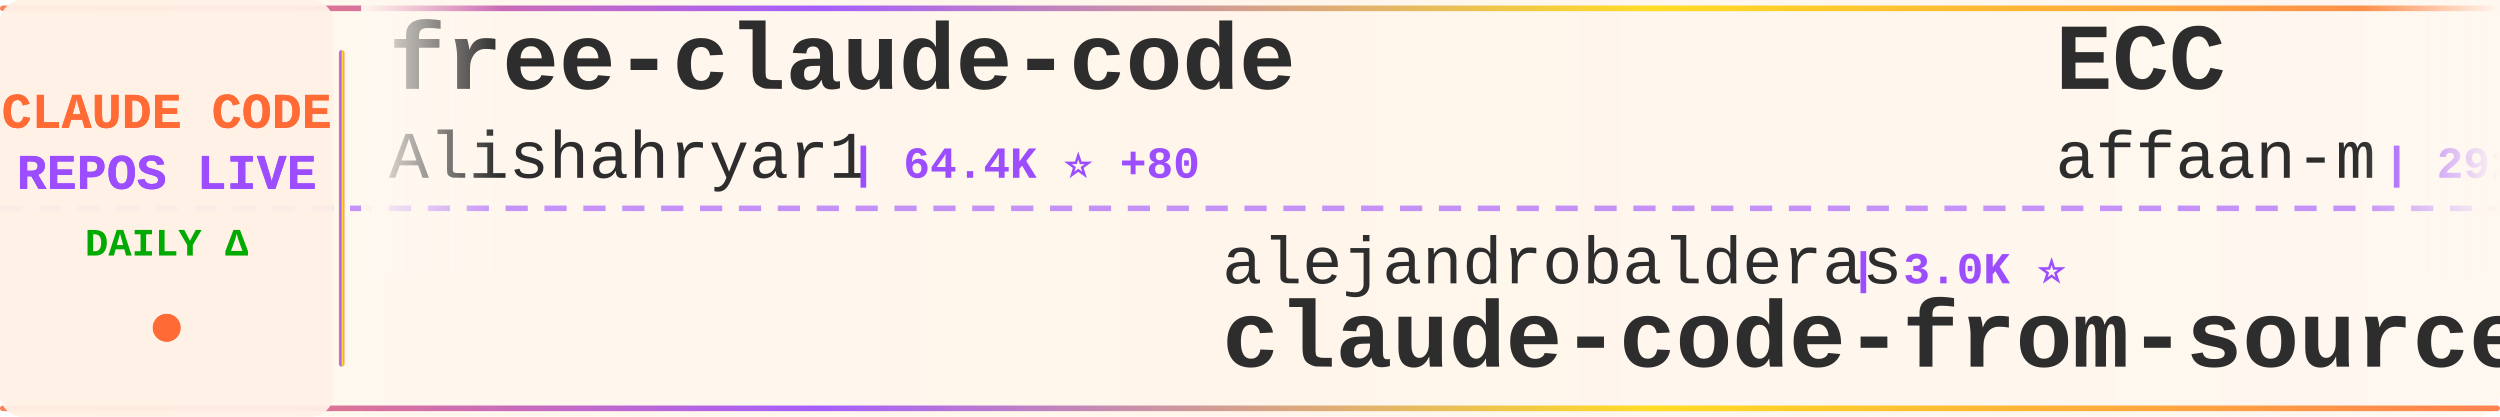
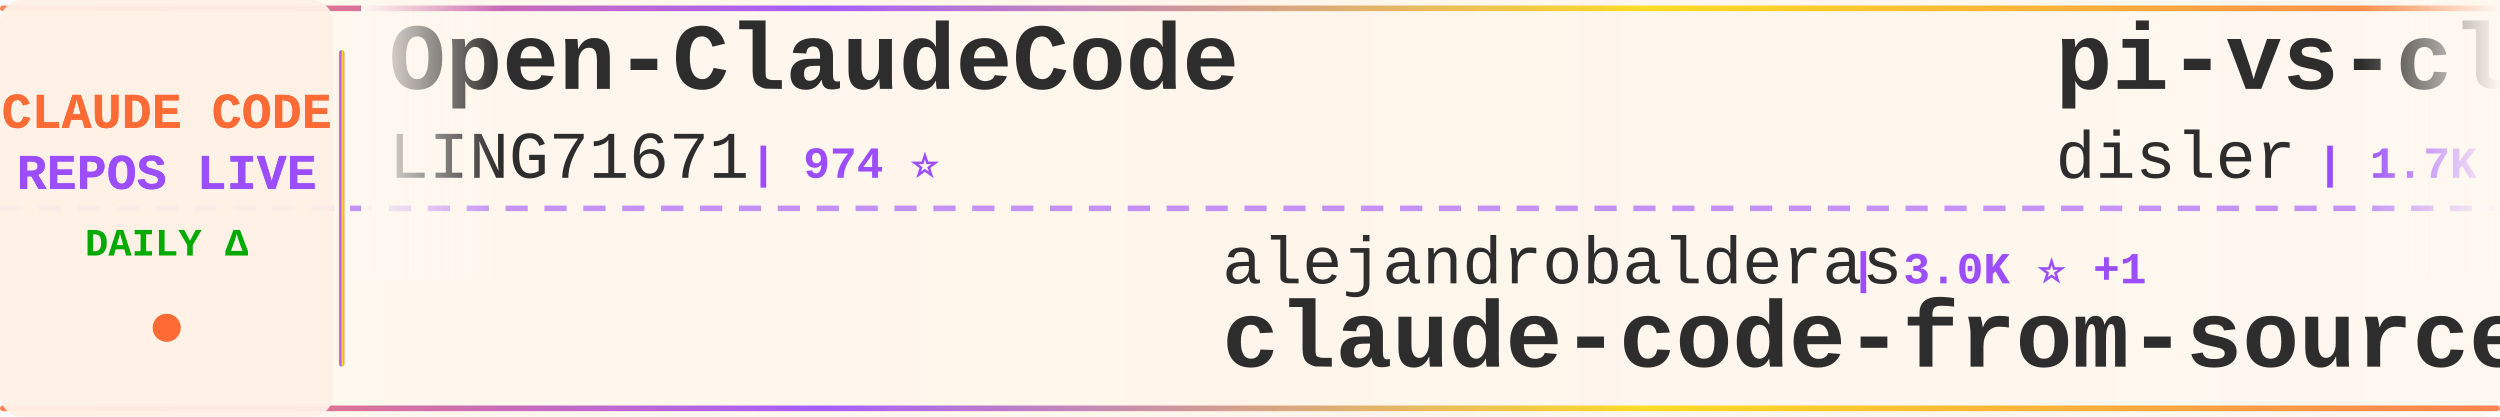
<svg xmlns="http://www.w3.org/2000/svg" width="900" height="150">
  <defs>
    <linearGradient id="tickerBg" x1="0%" y1="0%" x2="100%" y2="0%">
      <stop offset="0%" style="stop-color:#fff8f0;stop-opacity:0.98" />
      <stop offset="50%" style="stop-color:#fff5eb;stop-opacity:1" />
      <stop offset="100%" style="stop-color:#fff8f0;stop-opacity:0.98" />
    </linearGradient>
    <linearGradient id="borderGrad" x1="0%" y1="0%" x2="100%" y2="0%">
      <stop offset="0%" style="stop-color:#FF6B35;stop-opacity:0.85">
        <animate attributeName="stop-opacity" values="0.85;1;0.85" dur="2s" repeatCount="indefinite" />
      </stop>
      <stop offset="33%" style="stop-color:#9C4EFF;stop-opacity:0.9">
        <animate attributeName="stop-opacity" values="0.9;1;0.9" dur="2.2s" repeatCount="indefinite" />
      </stop>
      <stop offset="66%" style="stop-color:#FFD700;stop-opacity:0.85">
        <animate attributeName="stop-opacity" values="0.85;1;0.85" dur="1.8s" repeatCount="indefinite" />
      </stop>
      <stop offset="100%" style="stop-color:#FF6B35;stop-opacity:0.85">
        <animate attributeName="stop-opacity" values="0.85;1;0.85" dur="2s" repeatCount="indefinite" />
      </stop>
    </linearGradient>
    <filter id="textGlow">
      <feGaussianBlur stdDeviation="0.15" result="coloredBlur" />
      <feMerge>
        <feMergeNode in="coloredBlur" />
        <feMergeNode in="SourceGraphic" />
      </feMerge>
    </filter>
    <filter id="metricGlow">
      <feGaussianBlur stdDeviation="0.2" result="coloredBlur" />
      <feMerge>
        <feMergeNode in="coloredBlur" />
        <feMergeNode in="SourceGraphic" />
      </feMerge>
    </filter>
    <linearGradient id="leftFade" x1="0%" y1="0%" x2="100%" y2="0%">
      <stop offset="0%" style="stop-color:#fff8f0;stop-opacity:1" />
      <stop offset="100%" style="stop-color:#fff8f0;stop-opacity:0" />
    </linearGradient>
    <linearGradient id="rightFade" x1="0%" y1="0%" x2="100%" y2="0%">
      <stop offset="0%" style="stop-color:#fff8f0;stop-opacity:0" />
      <stop offset="100%" style="stop-color:#fff8f0;stop-opacity:1" />
    </linearGradient>
  </defs>
  <rect width="900" height="150" fill="url(#tickerBg)" rx="8" />
  <rect x="0" y="2" width="900" height="2" fill="url(#borderGrad)" rx="1" />
  <rect x="0" y="146" width="900" height="2" fill="url(#borderGrad)" rx="1" />
  <line x1="0" y1="75" x2="900" y2="75" stroke="#9C4EFF" stroke-width="2" stroke-dasharray="8 6" opacity="0.6" />
  <rect x="0" y="0" width="120" height="150" fill="#fff0e6" opacity="0.95" rx="8" />
  <text x="60" y="46" font-family="'Courier New', monospace" font-size="18" font-weight="bold" fill="#FF6B35" text-anchor="middle" filter="url(#textGlow)">
    CLAUDE CODE
  </text>
  <text x="60" y="68" font-family="'Courier New', monospace" font-size="18" font-weight="bold" fill="#9C4EFF" text-anchor="middle" filter="url(#textGlow)">
    REPOS LIVE
  </text>
  <text x="60" y="92" font-family="'Courier New', monospace" font-size="14" font-weight="bold" fill="#00aa00" text-anchor="middle">
    DAILY Δ
  </text>
  <circle cx="60" cy="118" r="5" fill="#FF6B35" filter="url(#metricGlow)">
    <animate attributeName="r" values="4;6;4" dur="1.5s" repeatCount="indefinite" />
    <animate attributeName="opacity" values="0.6;1;0.6" dur="1.5s" repeatCount="indefinite" />
  </circle>
  <rect x="122" y="18" width="2" height="114" fill="url(#borderGrad)" rx="1" />
  <clipPath id="tickerClip">
    <rect x="130" y="0" width="770" height="150" />
  </clipPath>
  <g clip-path="url(#tickerClip)">
    <g id="tickerItems">
      <animateTransform attributeName="transform" attributeType="XML" type="translate" from="0 0" to="-3000 0" dur="54s" repeatCount="indefinite" />
      <g transform="translate(0, 0)">
-         <text x="140" y="32" font-family="'Courier New', monospace" font-size="34" font-weight="bold" fill="#2d2d2d">free-claude-code</text>
-         <text x="140" y="64" font-family="'Courier New', monospace" font-size="24" font-weight="normal" fill="#2d2d2d" opacity="1.0">Alishahryar1</text>
-         <text x="306" y="64" font-family="'Courier New', monospace" font-size="16" font-weight="bold" fill="#9C4EFF"> | 64.4K ⭐ +80</text>
+         <text x="140" y="32" font-family="'Courier New', monospace" font-size="34" font-weight="bold" fill="#2d2d2d">Open-ClaudeCode</text>
+         <text x="140" y="64" font-family="'Courier New', monospace" font-size="24" font-weight="normal" fill="#2d2d2d" opacity="1.0">LING71671</text>
+         <text x="270" y="64" font-family="'Courier New', monospace" font-size="16" font-weight="bold" fill="#9C4EFF"> | 974 ⭐</text>
      </g>
      <g transform="translate(300, 0)">
        <text x="140" y="102" font-family="'Courier New', monospace" font-size="24" font-weight="normal" fill="#2d2d2d" opacity="1.0">alejandrobalderas</text>
-         <text x="366" y="102" font-family="'Courier New', monospace" font-size="16" font-weight="bold" fill="#9C4EFF"> | 3.0K ⭐</text>
+         <text x="366" y="102" font-family="'Courier New', monospace" font-size="16" font-weight="bold" fill="#9C4EFF"> | 3.0K ⭐ +1</text>
        <text x="140" y="132" font-family="'Courier New', monospace" font-size="34" font-weight="bold" fill="#2d2d2d">claude-code-from-source</text>
      </g>
      <g transform="translate(600, 0)">
-         <text x="140" y="32" font-family="'Courier New', monospace" font-size="34" font-weight="bold" fill="#2d2d2d">ECC</text>
-         <text x="140" y="64" font-family="'Courier New', monospace" font-size="24" font-weight="normal" fill="#2d2d2d" opacity="1.0">affaan-m</text>
-         <text x="258" y="64" font-family="'Courier New', monospace" font-size="16" font-weight="bold" fill="#9C4EFF"> | 291.0K ⭐ +225</text>
+         <text x="140" y="32" font-family="'Courier New', monospace" font-size="34" font-weight="bold" fill="#2d2d2d">pi-vs-claude-code</text>
+         <text x="140" y="64" font-family="'Courier New', monospace" font-size="24" font-weight="normal" fill="#2d2d2d" opacity="1.0">disler</text>
+         <text x="234" y="64" font-family="'Courier New', monospace" font-size="16" font-weight="bold" fill="#9C4EFF"> | 1.7K ⭐ -1</text>
      </g>
      <g transform="translate(900, 0)">
-         <text x="140" y="102" font-family="'Courier New', monospace" font-size="24" font-weight="normal" fill="#2d2d2d" opacity="1.0">huangserva</text>
-         <text x="282" y="102" font-family="'Courier New', monospace" font-size="16" font-weight="bold" fill="#9C4EFF"> | 630 ⭐</text>
-         <text x="140" y="132" font-family="'Courier New', monospace" font-size="34" font-weight="bold" fill="#2d2d2d">claude-code-cli</text>
+         <text x="140" y="102" font-family="'Courier New', monospace" font-size="24" font-weight="normal" fill="#2d2d2d" opacity="1.0">lintsinghua</text>
+         <text x="294" y="102" font-family="'Courier New', monospace" font-size="16" font-weight="bold" fill="#9C4EFF"> | 4.3K ⭐ -1</text>
+         <text x="140" y="132" font-family="'Courier New', monospace" font-size="34" font-weight="bold" fill="#2d2d2d">claude-code-book</text>
      </g>
      <g transform="translate(1200, 0)">
-         <text x="140" y="32" font-family="'Courier New', monospace" font-size="34" font-weight="bold" fill="#2d2d2d">learn-claude-code</text>
-         <text x="140" y="64" font-family="'Courier New', monospace" font-size="24" font-weight="normal" fill="#2d2d2d" opacity="1.0">shareAI-lab</text>
-         <text x="294" y="64" font-family="'Courier New', monospace" font-size="16" font-weight="bold" fill="#9C4EFF"> | 79.4K ⭐ +18</text>
+         <text x="140" y="32" font-family="'Courier New', monospace" font-size="34" font-weight="bold" fill="#2d2d2d">andrej-karpathy-skills</text>
+         <text x="140" y="64" font-family="'Courier New', monospace" font-size="24" font-weight="normal" fill="#2d2d2d" opacity="1.0">multica-ai</text>
+         <text x="282" y="64" font-family="'Courier New', monospace" font-size="16" font-weight="bold" fill="#9C4EFF"> | 225.7K ⭐ +167</text>
      </g>
      <g transform="translate(1500, 0)">
-         <text x="140" y="102" font-family="'Courier New', monospace" font-size="24" font-weight="normal" fill="#2d2d2d" opacity="1.0">centminmod</text>
-         <text x="282" y="102" font-family="'Courier New', monospace" font-size="16" font-weight="bold" fill="#9C4EFF"> | 2.7K ⭐ +3</text>
-         <text x="140" y="132" font-family="'Courier New', monospace" font-size="34" font-weight="bold" fill="#2d2d2d">my-claude-code-setup</text>
+         <text x="140" y="102" font-family="'Courier New', monospace" font-size="24" font-weight="normal" fill="#2d2d2d" opacity="1.0">wanshuiyin</text>
+         <text x="282" y="102" font-family="'Courier New', monospace" font-size="16" font-weight="bold" fill="#9C4EFF"> | 18.2K ⭐ +34</text>
+         <text x="140" y="132" font-family="'Courier New', monospace" font-size="34" font-weight="bold" fill="#2d2d2d">Auto-claude-code-researc...</text>
      </g>
      <g transform="translate(1800, 0)">
-         <text x="140" y="32" font-family="'Courier New', monospace" font-size="34" font-weight="bold" fill="#2d2d2d">claude_codex_bridge</text>
-         <text x="140" y="64" font-family="'Courier New', monospace" font-size="24" font-weight="normal" fill="#2d2d2d" opacity="1.0">SeemSeam</text>
-         <text x="258" y="64" font-family="'Courier New', monospace" font-size="16" font-weight="bold" fill="#9C4EFF"> | 3.6K ⭐ +2</text>
+         <text x="140" y="32" font-family="'Courier New', monospace" font-size="34" font-weight="bold" fill="#2d2d2d">claude-code-hub</text>
+         <text x="140" y="64" font-family="'Courier New', monospace" font-size="24" font-weight="normal" fill="#2d2d2d" opacity="1.0">ding113</text>
+         <text x="246" y="64" font-family="'Courier New', monospace" font-size="16" font-weight="bold" fill="#9C4EFF"> | 3.4K ⭐ +1</text>
      </g>
      <g transform="translate(2100, 0)">
-         <text x="140" y="102" font-family="'Courier New', monospace" font-size="24" font-weight="normal" fill="#2d2d2d" opacity="1.0">VoltAgent</text>
-         <text x="270" y="102" font-family="'Courier New', monospace" font-size="16" font-weight="bold" fill="#9C4EFF"> | 26.1K ⭐ +12</text>
-         <text x="140" y="132" font-family="'Courier New', monospace" font-size="34" font-weight="bold" fill="#2d2d2d">awesome-claude-code-suba...</text>
+         <text x="140" y="102" font-family="'Courier New', monospace" font-size="24" font-weight="normal" fill="#2d2d2d" opacity="1.0">davila7</text>
+         <text x="246" y="102" font-family="'Courier New', monospace" font-size="16" font-weight="bold" fill="#9C4EFF"> | 32.9K ⭐ +4</text>
+         <text x="140" y="132" font-family="'Courier New', monospace" font-size="34" font-weight="bold" fill="#2d2d2d">claude-code-templates</text>
      </g>
      <g transform="translate(2400, 0)">
-         <text x="140" y="32" font-family="'Courier New', monospace" font-size="34" font-weight="bold" fill="#2d2d2d">claude-code-source</text>
-         <text x="140" y="64" font-family="'Courier New', monospace" font-size="24" font-weight="normal" fill="#2d2d2d" opacity="1.0">JrCx7scC</text>
-         <text x="258" y="64" font-family="'Courier New', monospace" font-size="16" font-weight="bold" fill="#9C4EFF"> | 375 ⭐</text>
+         <text x="140" y="32" font-family="'Courier New', monospace" font-size="34" font-weight="bold" fill="#2d2d2d">claude-code-local</text>
+         <text x="140" y="64" font-family="'Courier New', monospace" font-size="24" font-weight="normal" fill="#2d2d2d" opacity="1.0">nicedreamzapp</text>
+         <text x="318" y="64" font-family="'Courier New', monospace" font-size="16" font-weight="bold" fill="#9C4EFF"> | 3.4K ⭐</text>
      </g>
      <g transform="translate(2700, 0)">
-         <text x="140" y="102" font-family="'Courier New', monospace" font-size="24" font-weight="normal" fill="#2d2d2d" opacity="1.0">ykdojo</text>
-         <text x="234" y="102" font-family="'Courier New', monospace" font-size="16" font-weight="bold" fill="#9C4EFF"> | 10.3K ⭐ +1</text>
-         <text x="140" y="132" font-family="'Courier New', monospace" font-size="34" font-weight="bold" fill="#2d2d2d">claude-code-tips</text>
+         <text x="140" y="102" font-family="'Courier New', monospace" font-size="24" font-weight="normal" fill="#2d2d2d" opacity="1.0">lorryjovens-hub</text>
+         <text x="342" y="102" font-family="'Courier New', monospace" font-size="16" font-weight="bold" fill="#9C4EFF"> | 1.7K ⭐</text>
+         <text x="140" y="132" font-family="'Courier New', monospace" font-size="34" font-weight="bold" fill="#2d2d2d">claude-code-rust</text>
      </g>
      <g transform="translate(3000, 0)">
-         <text x="140" y="32" font-family="'Courier New', monospace" font-size="34" font-weight="bold" fill="#2d2d2d">free-claude-code</text>
-         <text x="140" y="64" font-family="'Courier New', monospace" font-size="24" font-weight="normal" fill="#2d2d2d" opacity="1.0">Alishahryar1</text>
-         <text x="306" y="64" font-family="'Courier New', monospace" font-size="16" font-weight="bold" fill="#9C4EFF"> | 64.4K ⭐ +80</text>
+         <text x="140" y="32" font-family="'Courier New', monospace" font-size="34" font-weight="bold" fill="#2d2d2d">Open-ClaudeCode</text>
+         <text x="140" y="64" font-family="'Courier New', monospace" font-size="24" font-weight="normal" fill="#2d2d2d" opacity="1.0">LING71671</text>
+         <text x="270" y="64" font-family="'Courier New', monospace" font-size="16" font-weight="bold" fill="#9C4EFF"> | 974 ⭐</text>
      </g>
      <g transform="translate(3300, 0)">
        <text x="140" y="102" font-family="'Courier New', monospace" font-size="24" font-weight="normal" fill="#2d2d2d" opacity="1.0">alejandrobalderas</text>
-         <text x="366" y="102" font-family="'Courier New', monospace" font-size="16" font-weight="bold" fill="#9C4EFF"> | 3.0K ⭐</text>
+         <text x="366" y="102" font-family="'Courier New', monospace" font-size="16" font-weight="bold" fill="#9C4EFF"> | 3.0K ⭐ +1</text>
        <text x="140" y="132" font-family="'Courier New', monospace" font-size="34" font-weight="bold" fill="#2d2d2d">claude-code-from-source</text>
      </g>
      <g transform="translate(3600, 0)">
-         <text x="140" y="32" font-family="'Courier New', monospace" font-size="34" font-weight="bold" fill="#2d2d2d">ECC</text>
-         <text x="140" y="64" font-family="'Courier New', monospace" font-size="24" font-weight="normal" fill="#2d2d2d" opacity="1.0">affaan-m</text>
-         <text x="258" y="64" font-family="'Courier New', monospace" font-size="16" font-weight="bold" fill="#9C4EFF"> | 291.0K ⭐ +225</text>
+         <text x="140" y="32" font-family="'Courier New', monospace" font-size="34" font-weight="bold" fill="#2d2d2d">pi-vs-claude-code</text>
+         <text x="140" y="64" font-family="'Courier New', monospace" font-size="24" font-weight="normal" fill="#2d2d2d" opacity="1.0">disler</text>
+         <text x="234" y="64" font-family="'Courier New', monospace" font-size="16" font-weight="bold" fill="#9C4EFF"> | 1.7K ⭐ -1</text>
      </g>
      <g transform="translate(3900, 0)">
-         <text x="140" y="102" font-family="'Courier New', monospace" font-size="24" font-weight="normal" fill="#2d2d2d" opacity="1.0">huangserva</text>
-         <text x="282" y="102" font-family="'Courier New', monospace" font-size="16" font-weight="bold" fill="#9C4EFF"> | 630 ⭐</text>
-         <text x="140" y="132" font-family="'Courier New', monospace" font-size="34" font-weight="bold" fill="#2d2d2d">claude-code-cli</text>
+         <text x="140" y="102" font-family="'Courier New', monospace" font-size="24" font-weight="normal" fill="#2d2d2d" opacity="1.0">lintsinghua</text>
+         <text x="294" y="102" font-family="'Courier New', monospace" font-size="16" font-weight="bold" fill="#9C4EFF"> | 4.3K ⭐ -1</text>
+         <text x="140" y="132" font-family="'Courier New', monospace" font-size="34" font-weight="bold" fill="#2d2d2d">claude-code-book</text>
      </g>
    </g>
  </g>
  <rect x="130" y="0" width="50" height="100" fill="url(#leftFade)" />
  <rect x="850" y="0" width="50" height="100" fill="url(#rightFade)" />
</svg>
